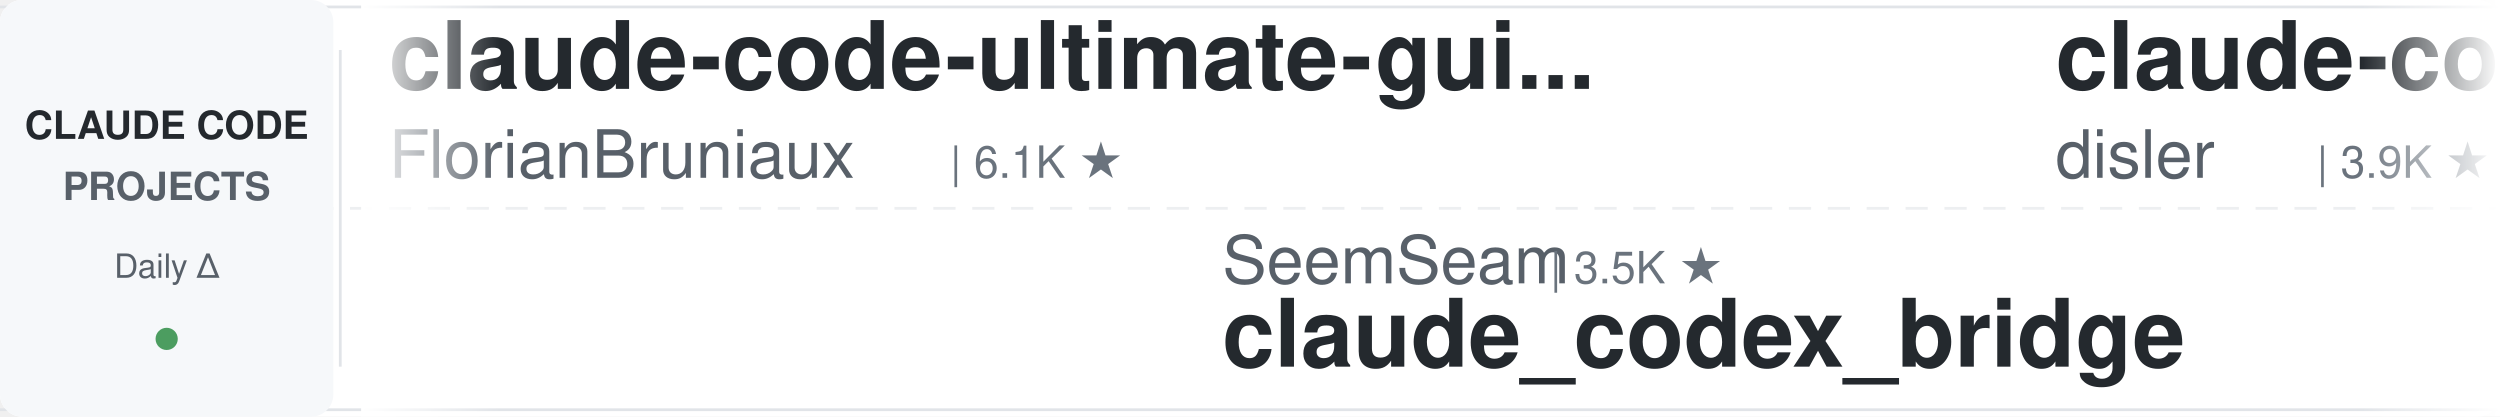
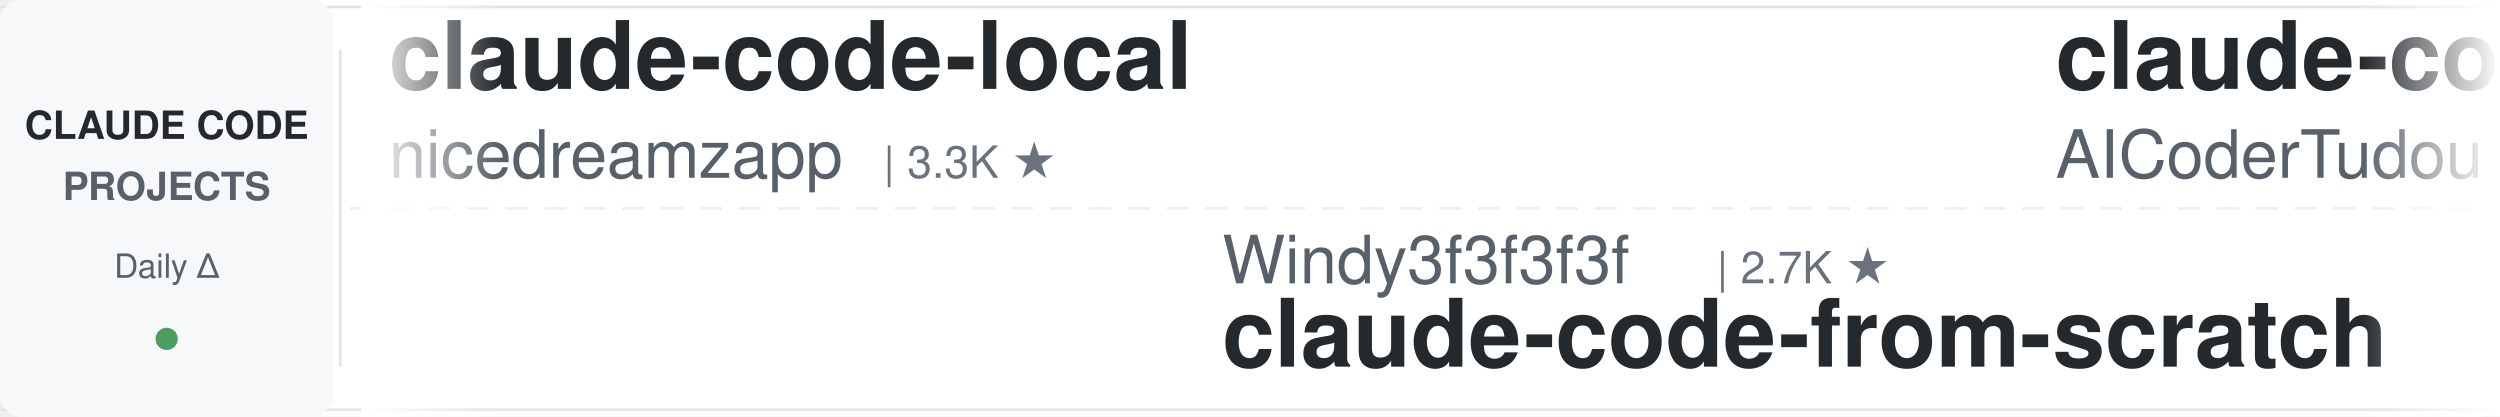
<svg xmlns="http://www.w3.org/2000/svg" width="900" height="150">
  <defs>
    <linearGradient id="leftFade" x1="0%" y1="0%" x2="100%" y2="0%">
      <stop offset="0%" style="stop-color:#ffffff;stop-opacity:1" />
      <stop offset="100%" style="stop-color:#ffffff;stop-opacity:0" />
    </linearGradient>
    <linearGradient id="rightFade" x1="0%" y1="0%" x2="100%" y2="0%">
      <stop offset="0%" style="stop-color:#ffffff;stop-opacity:0" />
      <stop offset="100%" style="stop-color:#ffffff;stop-opacity:1" />
    </linearGradient>
  </defs>
  <rect width="900" height="150" fill="#ffffff" rx="8" />
  <rect x="0" y="2" width="900" height="1" fill="#e1e4e8" />
  <rect x="0" y="147" width="900" height="1" fill="#e1e4e8" />
  <line x1="0" y1="75" x2="900" y2="75" stroke="#e1e4e8" stroke-width="1" stroke-dasharray="8 6" opacity="0.6" />
  <rect x="0" y="0" width="120" height="150" fill="#f6f8fa" rx="8" />
  <text x="60" y="50" font-family="-apple-system, BlinkMacSystemFont, 'Segoe UI', Helvetica, Arial, sans-serif" font-size="14" font-weight="600" fill="#24292e" text-anchor="middle">CLAUDE CODE</text>
  <text x="60" y="72" font-family="-apple-system, BlinkMacSystemFont, 'Segoe UI', Helvetica, Arial, sans-serif" font-size="14" font-weight="600" fill="#586069" text-anchor="middle">PROJECTS</text>
  <text x="60" y="100" font-family="-apple-system, BlinkMacSystemFont, 'Segoe UI', Helvetica, Arial, sans-serif" font-size="12" font-weight="500" fill="#586069" text-anchor="middle">Daily Δ</text>
  <circle cx="60" cy="122" r="4" fill="#22863a" opacity="0.8" />
  <rect x="122" y="18" width="1" height="114" fill="#e1e4e8" />
  <clipPath id="tickerClip">
    <rect x="130" y="0" width="770" height="150" />
  </clipPath>
  <g clip-path="url(#tickerClip)">
    <g id="tickerItems">
      <animateTransform attributeName="transform" attributeType="XML" type="translate" from="0 0" to="-3000 0" dur="54s" repeatCount="indefinite" />
      <g transform="translate(0, 0)">
-         <text x="140" y="32" font-family="-apple-system, BlinkMacSystemFont, 'Segoe UI', Helvetica, Arial, sans-serif" font-size="34" font-weight="600" fill="#24292e">claude-code-ultimate-gui...</text>
-         <text x="140" y="64" font-family="-apple-system, BlinkMacSystemFont, 'Segoe UI', Helvetica, Arial, sans-serif" font-size="24" font-weight="400" fill="#586069">FlorianBruniaux</text>
-         <text x="342" y="64" font-family="-apple-system, BlinkMacSystemFont, 'Segoe UI', Helvetica, Arial, sans-serif" font-size="16" font-weight="500" fill="#6a737d">| 6.1K ★</text>
+         <text x="140" y="32" font-family="-apple-system, BlinkMacSystemFont, 'Segoe UI', Helvetica, Arial, sans-serif" font-size="34" font-weight="600" fill="#24292e">claude-code-local</text>
+         <text x="140" y="64" font-family="-apple-system, BlinkMacSystemFont, 'Segoe UI', Helvetica, Arial, sans-serif" font-size="24" font-weight="400" fill="#586069">nicedreamzapp</text>
+         <text x="318" y="64" font-family="-apple-system, BlinkMacSystemFont, 'Segoe UI', Helvetica, Arial, sans-serif" font-size="16" font-weight="500" fill="#6a737d">| 3.3K ★</text>
      </g>
      <g transform="translate(300, 0)">
-         <text x="140" y="102" font-family="-apple-system, BlinkMacSystemFont, 'Segoe UI', Helvetica, Arial, sans-serif" font-size="24" font-weight="400" fill="#586069">SeemSeam</text>
-         <text x="258" y="102" font-family="-apple-system, BlinkMacSystemFont, 'Segoe UI', Helvetica, Arial, sans-serif" font-size="16" font-weight="500" fill="#6a737d">| 3.5K ★</text>
-         <text x="140" y="132" font-family="-apple-system, BlinkMacSystemFont, 'Segoe UI', Helvetica, Arial, sans-serif" font-size="34" font-weight="600" fill="#24292e">claude_codex_bridge</text>
+         <text x="140" y="102" font-family="-apple-system, BlinkMacSystemFont, 'Segoe UI', Helvetica, Arial, sans-serif" font-size="24" font-weight="400" fill="#586069">Windy3f3f3f3f</text>
+         <text x="318" y="102" font-family="-apple-system, BlinkMacSystemFont, 'Segoe UI', Helvetica, Arial, sans-serif" font-size="16" font-weight="500" fill="#6a737d">| 2.7K ★</text>
+         <text x="140" y="132" font-family="-apple-system, BlinkMacSystemFont, 'Segoe UI', Helvetica, Arial, sans-serif" font-size="34" font-weight="600" fill="#24292e">claude-code-from-scratch</text>
      </g>
      <g transform="translate(600, 0)">
-         <text x="140" y="32" font-family="-apple-system, BlinkMacSystemFont, 'Segoe UI', Helvetica, Arial, sans-serif" font-size="34" font-weight="600" fill="#24292e">claude-code-hooks-master...</text>
-         <text x="140" y="64" font-family="-apple-system, BlinkMacSystemFont, 'Segoe UI', Helvetica, Arial, sans-serif" font-size="24" font-weight="400" fill="#586069">disler</text>
-         <text x="234" y="64" font-family="-apple-system, BlinkMacSystemFont, 'Segoe UI', Helvetica, Arial, sans-serif" font-size="16" font-weight="500" fill="#6a737d">| 3.9K ★</text>
+         <text x="140" y="32" font-family="-apple-system, BlinkMacSystemFont, 'Segoe UI', Helvetica, Arial, sans-serif" font-size="34" font-weight="600" fill="#24292e">claude-code-tudou</text>
+         <text x="140" y="64" font-family="-apple-system, BlinkMacSystemFont, 'Segoe UI', Helvetica, Arial, sans-serif" font-size="24" font-weight="400" fill="#586069">AICoderTudou</text>
+         <text x="306" y="64" font-family="-apple-system, BlinkMacSystemFont, 'Segoe UI', Helvetica, Arial, sans-serif" font-size="16" font-weight="500" fill="#6a737d">| 494 ★</text>
      </g>
      <g transform="translate(900, 0)">
+         <text x="140" y="102" font-family="-apple-system, BlinkMacSystemFont, 'Segoe UI', Helvetica, Arial, sans-serif" font-size="24" font-weight="400" fill="#586069">1rgs</text>
+         <text x="210" y="102" font-family="-apple-system, BlinkMacSystemFont, 'Segoe UI', Helvetica, Arial, sans-serif" font-size="16" font-weight="500" fill="#6a737d">| 3.8K ★</text>
+         <text x="140" y="132" font-family="-apple-system, BlinkMacSystemFont, 'Segoe UI', Helvetica, Arial, sans-serif" font-size="34" font-weight="600" fill="#24292e">claude-code-proxy</text>
+       </g>
+       <g transform="translate(1200, 0)">
+         <text x="140" y="32" font-family="-apple-system, BlinkMacSystemFont, 'Segoe UI', Helvetica, Arial, sans-serif" font-size="34" font-weight="600" fill="#24292e">claude-code-rev</text>
+         <text x="140" y="64" font-family="-apple-system, BlinkMacSystemFont, 'Segoe UI', Helvetica, Arial, sans-serif" font-size="24" font-weight="400" fill="#586069">oboard</text>
+         <text x="234" y="64" font-family="-apple-system, BlinkMacSystemFont, 'Segoe UI', Helvetica, Arial, sans-serif" font-size="16" font-weight="500" fill="#6a737d">| 3.3K ★</text>
+       </g>
+       <g transform="translate(1500, 0)">
        <text x="140" y="102" font-family="-apple-system, BlinkMacSystemFont, 'Segoe UI', Helvetica, Arial, sans-serif" font-size="24" font-weight="400" fill="#586069">fuergaosi233</text>
        <text x="306" y="102" font-family="-apple-system, BlinkMacSystemFont, 'Segoe UI', Helvetica, Arial, sans-serif" font-size="16" font-weight="500" fill="#6a737d">| 2.8K ★</text>
        <text x="140" y="132" font-family="-apple-system, BlinkMacSystemFont, 'Segoe UI', Helvetica, Arial, sans-serif" font-size="34" font-weight="600" fill="#24292e">claude-code-proxy</text>
      </g>
-       <g transform="translate(1200, 0)">
-         <text x="140" y="32" font-family="-apple-system, BlinkMacSystemFont, 'Segoe UI', Helvetica, Arial, sans-serif" font-size="34" font-weight="600" fill="#24292e">ECC</text>
-         <text x="140" y="64" font-family="-apple-system, BlinkMacSystemFont, 'Segoe UI', Helvetica, Arial, sans-serif" font-size="24" font-weight="400" fill="#586069">affaan-m</text>
-         <text x="258" y="64" font-family="-apple-system, BlinkMacSystemFont, 'Segoe UI', Helvetica, Arial, sans-serif" font-size="16" font-weight="500" fill="#6a737d">| 271.6K ★</text>
-       </g>
-       <g transform="translate(1500, 0)">
-         <text x="140" y="102" font-family="-apple-system, BlinkMacSystemFont, 'Segoe UI', Helvetica, Arial, sans-serif" font-size="24" font-weight="400" fill="#586069">feiskyer</text>
-         <text x="258" y="102" font-family="-apple-system, BlinkMacSystemFont, 'Segoe UI', Helvetica, Arial, sans-serif" font-size="16" font-weight="500" fill="#6a737d">| 1.7K ★</text>
-         <text x="140" y="132" font-family="-apple-system, BlinkMacSystemFont, 'Segoe UI', Helvetica, Arial, sans-serif" font-size="34" font-weight="600" fill="#24292e">claude-code-settings</text>
-       </g>
      <g transform="translate(1800, 0)">
-         <text x="140" y="32" font-family="-apple-system, BlinkMacSystemFont, 'Segoe UI', Helvetica, Arial, sans-serif" font-size="34" font-weight="600" fill="#24292e">everything-claude-code-z...</text>
-         <text x="140" y="64" font-family="-apple-system, BlinkMacSystemFont, 'Segoe UI', Helvetica, Arial, sans-serif" font-size="24" font-weight="400" fill="#586069">xu-xiang</text>
-         <text x="258" y="64" font-family="-apple-system, BlinkMacSystemFont, 'Segoe UI', Helvetica, Arial, sans-serif" font-size="16" font-weight="500" fill="#6a737d">| 2.0K ★</text>
+         <text x="140" y="32" font-family="-apple-system, BlinkMacSystemFont, 'Segoe UI', Helvetica, Arial, sans-serif" font-size="34" font-weight="600" fill="#24292e">Claude-Code-Game-Studios</text>
+         <text x="140" y="64" font-family="-apple-system, BlinkMacSystemFont, 'Segoe UI', Helvetica, Arial, sans-serif" font-size="24" font-weight="400" fill="#586069">Donchitos</text>
+         <text x="270" y="64" font-family="-apple-system, BlinkMacSystemFont, 'Segoe UI', Helvetica, Arial, sans-serif" font-size="16" font-weight="500" fill="#6a737d">| 25.7K ★</text>
      </g>
      <g transform="translate(2100, 0)">
-         <text x="140" y="102" font-family="-apple-system, BlinkMacSystemFont, 'Segoe UI', Helvetica, Arial, sans-serif" font-size="24" font-weight="400" fill="#586069">liuup</text>
-         <text x="222" y="102" font-family="-apple-system, BlinkMacSystemFont, 'Segoe UI', Helvetica, Arial, sans-serif" font-size="16" font-weight="500" fill="#6a737d">| 4.0K ★</text>
-         <text x="140" y="132" font-family="-apple-system, BlinkMacSystemFont, 'Segoe UI', Helvetica, Arial, sans-serif" font-size="34" font-weight="600" fill="#24292e">claude-code-analysis</text>
+         <text x="140" y="102" font-family="-apple-system, BlinkMacSystemFont, 'Segoe UI', Helvetica, Arial, sans-serif" font-size="24" font-weight="400" fill="#586069">centminmod</text>
+         <text x="282" y="102" font-family="-apple-system, BlinkMacSystemFont, 'Segoe UI', Helvetica, Arial, sans-serif" font-size="16" font-weight="500" fill="#6a737d">| 2.7K ★</text>
+         <text x="140" y="132" font-family="-apple-system, BlinkMacSystemFont, 'Segoe UI', Helvetica, Arial, sans-serif" font-size="34" font-weight="600" fill="#24292e">my-claude-code-setup</text>
      </g>
      <g transform="translate(2400, 0)">
-         <text x="140" y="32" font-family="-apple-system, BlinkMacSystemFont, 'Segoe UI', Helvetica, Arial, sans-serif" font-size="34" font-weight="600" fill="#24292e">ralph-claude-code</text>
-         <text x="140" y="64" font-family="-apple-system, BlinkMacSystemFont, 'Segoe UI', Helvetica, Arial, sans-serif" font-size="24" font-weight="400" fill="#586069">frankbria</text>
-         <text x="270" y="64" font-family="-apple-system, BlinkMacSystemFont, 'Segoe UI', Helvetica, Arial, sans-serif" font-size="16" font-weight="500" fill="#6a737d">| 9.6K ★</text>
+         <text x="140" y="32" font-family="-apple-system, BlinkMacSystemFont, 'Segoe UI', Helvetica, Arial, sans-serif" font-size="34" font-weight="600" fill="#24292e">Dive-into-Claude-Code</text>
+         <text x="140" y="64" font-family="-apple-system, BlinkMacSystemFont, 'Segoe UI', Helvetica, Arial, sans-serif" font-size="24" font-weight="400" fill="#586069">VILA-Lab</text>
+         <text x="258" y="64" font-family="-apple-system, BlinkMacSystemFont, 'Segoe UI', Helvetica, Arial, sans-serif" font-size="16" font-weight="500" fill="#6a737d">| 2.1K ★</text>
      </g>
      <g transform="translate(2700, 0)">
-         <text x="140" y="102" font-family="-apple-system, BlinkMacSystemFont, 'Segoe UI', Helvetica, Arial, sans-serif" font-size="24" font-weight="400" fill="#586069">VILA-Lab</text>
-         <text x="258" y="102" font-family="-apple-system, BlinkMacSystemFont, 'Segoe UI', Helvetica, Arial, sans-serif" font-size="16" font-weight="500" fill="#6a737d">| 2.1K ★</text>
-         <text x="140" y="132" font-family="-apple-system, BlinkMacSystemFont, 'Segoe UI', Helvetica, Arial, sans-serif" font-size="34" font-weight="600" fill="#24292e">Dive-into-Claude-Code</text>
+         <text x="140" y="102" font-family="-apple-system, BlinkMacSystemFont, 'Segoe UI', Helvetica, Arial, sans-serif" font-size="24" font-weight="400" fill="#586069">diet103</text>
+         <text x="246" y="102" font-family="-apple-system, BlinkMacSystemFont, 'Segoe UI', Helvetica, Arial, sans-serif" font-size="16" font-weight="500" fill="#6a737d">| 10.0K ★</text>
+         <text x="140" y="132" font-family="-apple-system, BlinkMacSystemFont, 'Segoe UI', Helvetica, Arial, sans-serif" font-size="34" font-weight="600" fill="#24292e">claude-code-infrastructu...</text>
      </g>
      <g transform="translate(3000, 0)">
-         <text x="140" y="32" font-family="-apple-system, BlinkMacSystemFont, 'Segoe UI', Helvetica, Arial, sans-serif" font-size="34" font-weight="600" fill="#24292e">claude-code-ultimate-gui...</text>
-         <text x="140" y="64" font-family="-apple-system, BlinkMacSystemFont, 'Segoe UI', Helvetica, Arial, sans-serif" font-size="24" font-weight="400" fill="#586069">FlorianBruniaux</text>
-         <text x="342" y="64" font-family="-apple-system, BlinkMacSystemFont, 'Segoe UI', Helvetica, Arial, sans-serif" font-size="16" font-weight="500" fill="#6a737d">| 6.1K ★</text>
+         <text x="140" y="32" font-family="-apple-system, BlinkMacSystemFont, 'Segoe UI', Helvetica, Arial, sans-serif" font-size="34" font-weight="600" fill="#24292e">claude-code-local</text>
+         <text x="140" y="64" font-family="-apple-system, BlinkMacSystemFont, 'Segoe UI', Helvetica, Arial, sans-serif" font-size="24" font-weight="400" fill="#586069">nicedreamzapp</text>
+         <text x="318" y="64" font-family="-apple-system, BlinkMacSystemFont, 'Segoe UI', Helvetica, Arial, sans-serif" font-size="16" font-weight="500" fill="#6a737d">| 3.3K ★</text>
      </g>
      <g transform="translate(3300, 0)">
-         <text x="140" y="102" font-family="-apple-system, BlinkMacSystemFont, 'Segoe UI', Helvetica, Arial, sans-serif" font-size="24" font-weight="400" fill="#586069">SeemSeam</text>
-         <text x="258" y="102" font-family="-apple-system, BlinkMacSystemFont, 'Segoe UI', Helvetica, Arial, sans-serif" font-size="16" font-weight="500" fill="#6a737d">| 3.5K ★</text>
-         <text x="140" y="132" font-family="-apple-system, BlinkMacSystemFont, 'Segoe UI', Helvetica, Arial, sans-serif" font-size="34" font-weight="600" fill="#24292e">claude_codex_bridge</text>
+         <text x="140" y="102" font-family="-apple-system, BlinkMacSystemFont, 'Segoe UI', Helvetica, Arial, sans-serif" font-size="24" font-weight="400" fill="#586069">Windy3f3f3f3f</text>
+         <text x="318" y="102" font-family="-apple-system, BlinkMacSystemFont, 'Segoe UI', Helvetica, Arial, sans-serif" font-size="16" font-weight="500" fill="#6a737d">| 2.7K ★</text>
+         <text x="140" y="132" font-family="-apple-system, BlinkMacSystemFont, 'Segoe UI', Helvetica, Arial, sans-serif" font-size="34" font-weight="600" fill="#24292e">claude-code-from-scratch</text>
      </g>
      <g transform="translate(3600, 0)">
-         <text x="140" y="32" font-family="-apple-system, BlinkMacSystemFont, 'Segoe UI', Helvetica, Arial, sans-serif" font-size="34" font-weight="600" fill="#24292e">claude-code-hooks-master...</text>
-         <text x="140" y="64" font-family="-apple-system, BlinkMacSystemFont, 'Segoe UI', Helvetica, Arial, sans-serif" font-size="24" font-weight="400" fill="#586069">disler</text>
-         <text x="234" y="64" font-family="-apple-system, BlinkMacSystemFont, 'Segoe UI', Helvetica, Arial, sans-serif" font-size="16" font-weight="500" fill="#6a737d">| 3.9K ★</text>
+         <text x="140" y="32" font-family="-apple-system, BlinkMacSystemFont, 'Segoe UI', Helvetica, Arial, sans-serif" font-size="34" font-weight="600" fill="#24292e">claude-code-tudou</text>
+         <text x="140" y="64" font-family="-apple-system, BlinkMacSystemFont, 'Segoe UI', Helvetica, Arial, sans-serif" font-size="24" font-weight="400" fill="#586069">AICoderTudou</text>
+         <text x="306" y="64" font-family="-apple-system, BlinkMacSystemFont, 'Segoe UI', Helvetica, Arial, sans-serif" font-size="16" font-weight="500" fill="#6a737d">| 494 ★</text>
      </g>
      <g transform="translate(3900, 0)">
-         <text x="140" y="102" font-family="-apple-system, BlinkMacSystemFont, 'Segoe UI', Helvetica, Arial, sans-serif" font-size="24" font-weight="400" fill="#586069">fuergaosi233</text>
-         <text x="306" y="102" font-family="-apple-system, BlinkMacSystemFont, 'Segoe UI', Helvetica, Arial, sans-serif" font-size="16" font-weight="500" fill="#6a737d">| 2.8K ★</text>
+         <text x="140" y="102" font-family="-apple-system, BlinkMacSystemFont, 'Segoe UI', Helvetica, Arial, sans-serif" font-size="24" font-weight="400" fill="#586069">1rgs</text>
+         <text x="210" y="102" font-family="-apple-system, BlinkMacSystemFont, 'Segoe UI', Helvetica, Arial, sans-serif" font-size="16" font-weight="500" fill="#6a737d">| 3.8K ★</text>
        <text x="140" y="132" font-family="-apple-system, BlinkMacSystemFont, 'Segoe UI', Helvetica, Arial, sans-serif" font-size="34" font-weight="600" fill="#24292e">claude-code-proxy</text>
      </g>
    </g>
  </g>
  <rect x="130" y="0" width="50" height="150" fill="url(#leftFade)" />
  <rect x="850" y="0" width="50" height="150" fill="url(#rightFade)" />
</svg>
